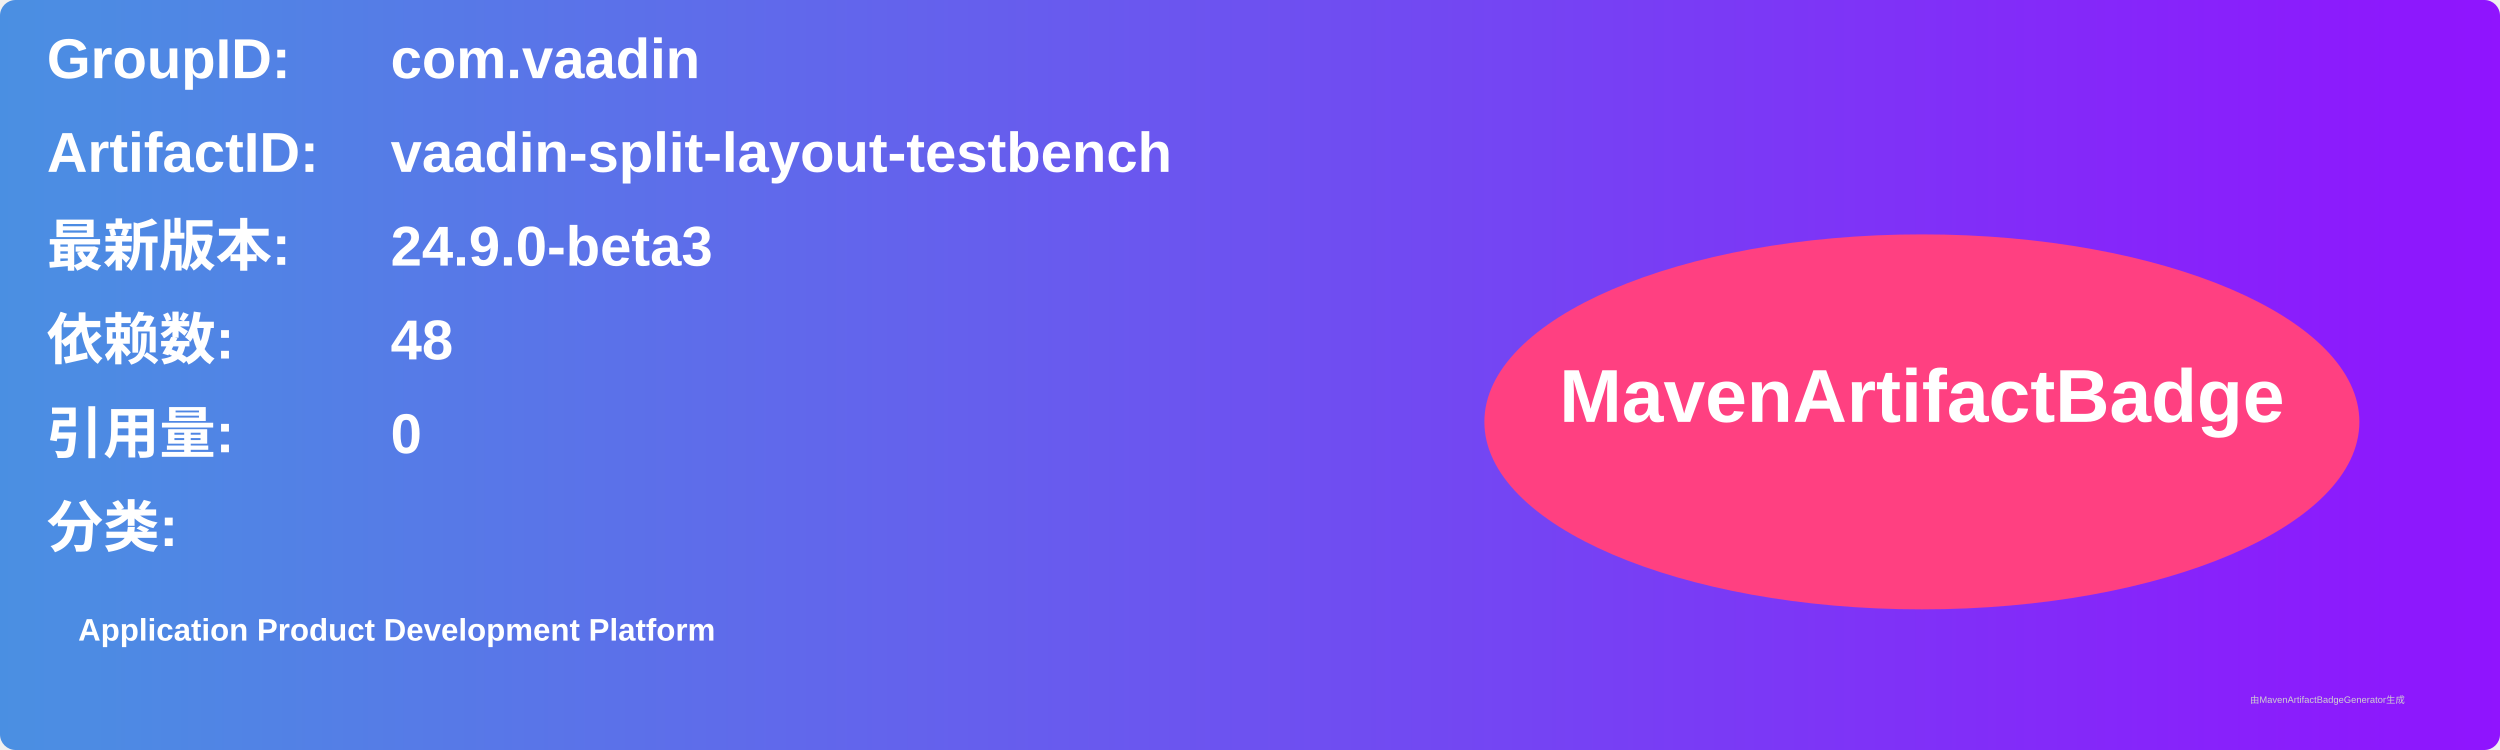
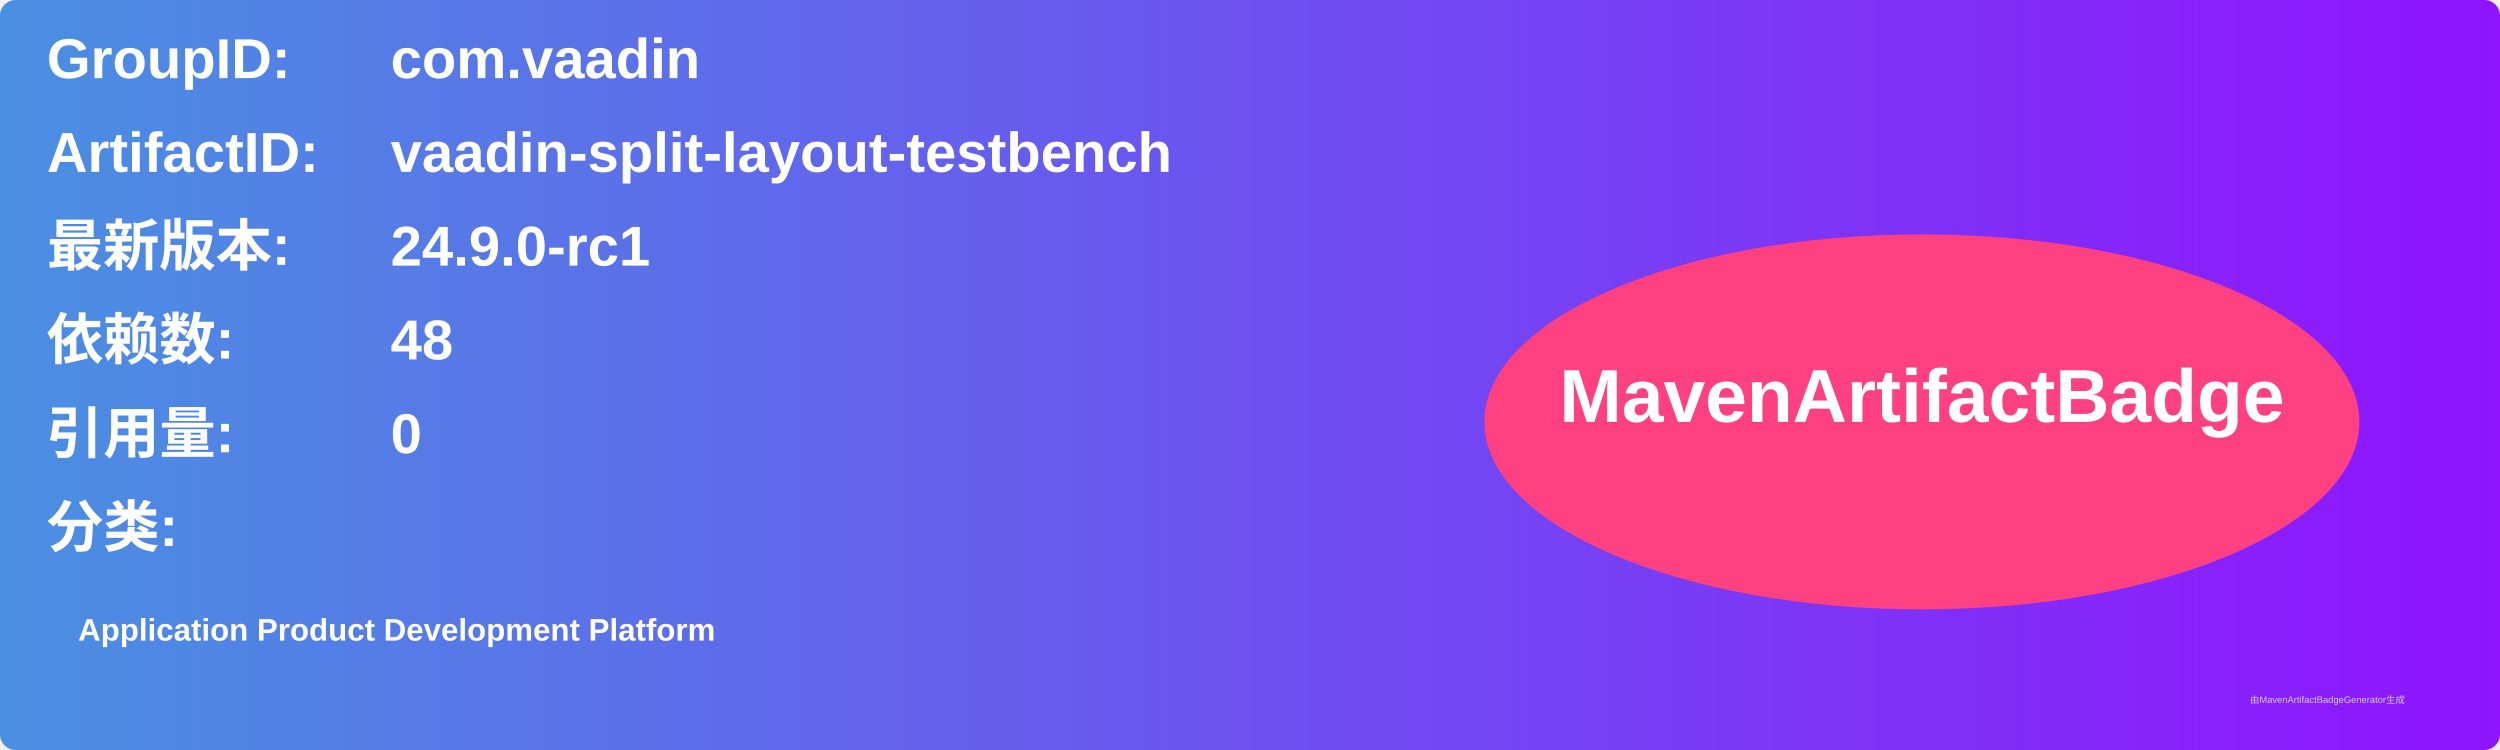
<svg xmlns="http://www.w3.org/2000/svg" width="800" height="240" viewBox="0 0 800 240">
  <linearGradient id="grad" x1="0%" y1="0%" x2="100%" y2="0%">
    <stop offset="0%" stop-color="#4a90e2" />
    <stop offset="100%" stop-color="#9013fe" />
  </linearGradient>
  <rect width="100%" height="100%" rx="5" ry="5" fill="url(#grad)" />
  <g transform="translate(15, 15)">
    <text x="0" y="10" font-family="Arial" font-size="18" fill="white" font-weight="bold" width="260">GroupID:</text>
    <text x="110" y="10" font-family="Arial" font-size="18" fill="white" font-weight="bold" width="460">com.vaadin</text>
    <text x="0" y="40" font-family="Arial" font-size="18" fill="white" font-weight="bold" width="260">ArtifactID:</text>
    <text x="110" y="40" font-family="Arial" font-size="18" fill="white" font-weight="bold" width="460">vaadin-split-layout-testbench</text>
    <text x="0" y="70" font-family="Arial" font-size="18" fill="white" font-weight="bold">最新版本:</text>
    <text x="110" y="70" font-family="Arial" font-size="18" fill="white" font-weight="bold">
-       <tspan font-weight="bold">24.9.0-beta3</tspan>
+       <tspan font-weight="bold">24.9.0-rc1</tspan>
    </text>
    <text x="0" y="100" font-family="Arial" font-size="18" fill="white" font-weight="bold">依赖数: </text>
    <text x="110" y="100" font-family="Arial" font-size="18" fill="white">
      <tspan font-weight="bold">48</tspan>
    </text>
    <text x="0" y="130" font-family="Arial" font-size="18" fill="white" font-weight="bold">引用量: </text>
    <text x="110" y="130" font-family="Arial" font-size="18" fill="white">
      <tspan font-weight="bold">0</tspan>
    </text>
    <text x="0" y="160" font-family="Arial" font-size="18" fill="white" font-weight="bold">分类:</text>
    <text x="10" y="190" font-family="Arial" font-size="10" fill="white">
      <tspan font-weight="bold">Application Product Development Platform</tspan>
    </text>
    <ellipse cx="600" cy="120" rx="140" ry="60" fill="#ff4081" />
    <text x="600" y="120" text-anchor="middle" font-family="Arial" font-size="24" fill="white" font-weight="bold">MavenArtifactBadge</text>
  </g>
  <text x="720" y="225" font-family="Arial" font-size="3" fill="#d0d0d0">由MavenArtifactBadgeGenerator生成</text>
</svg>
